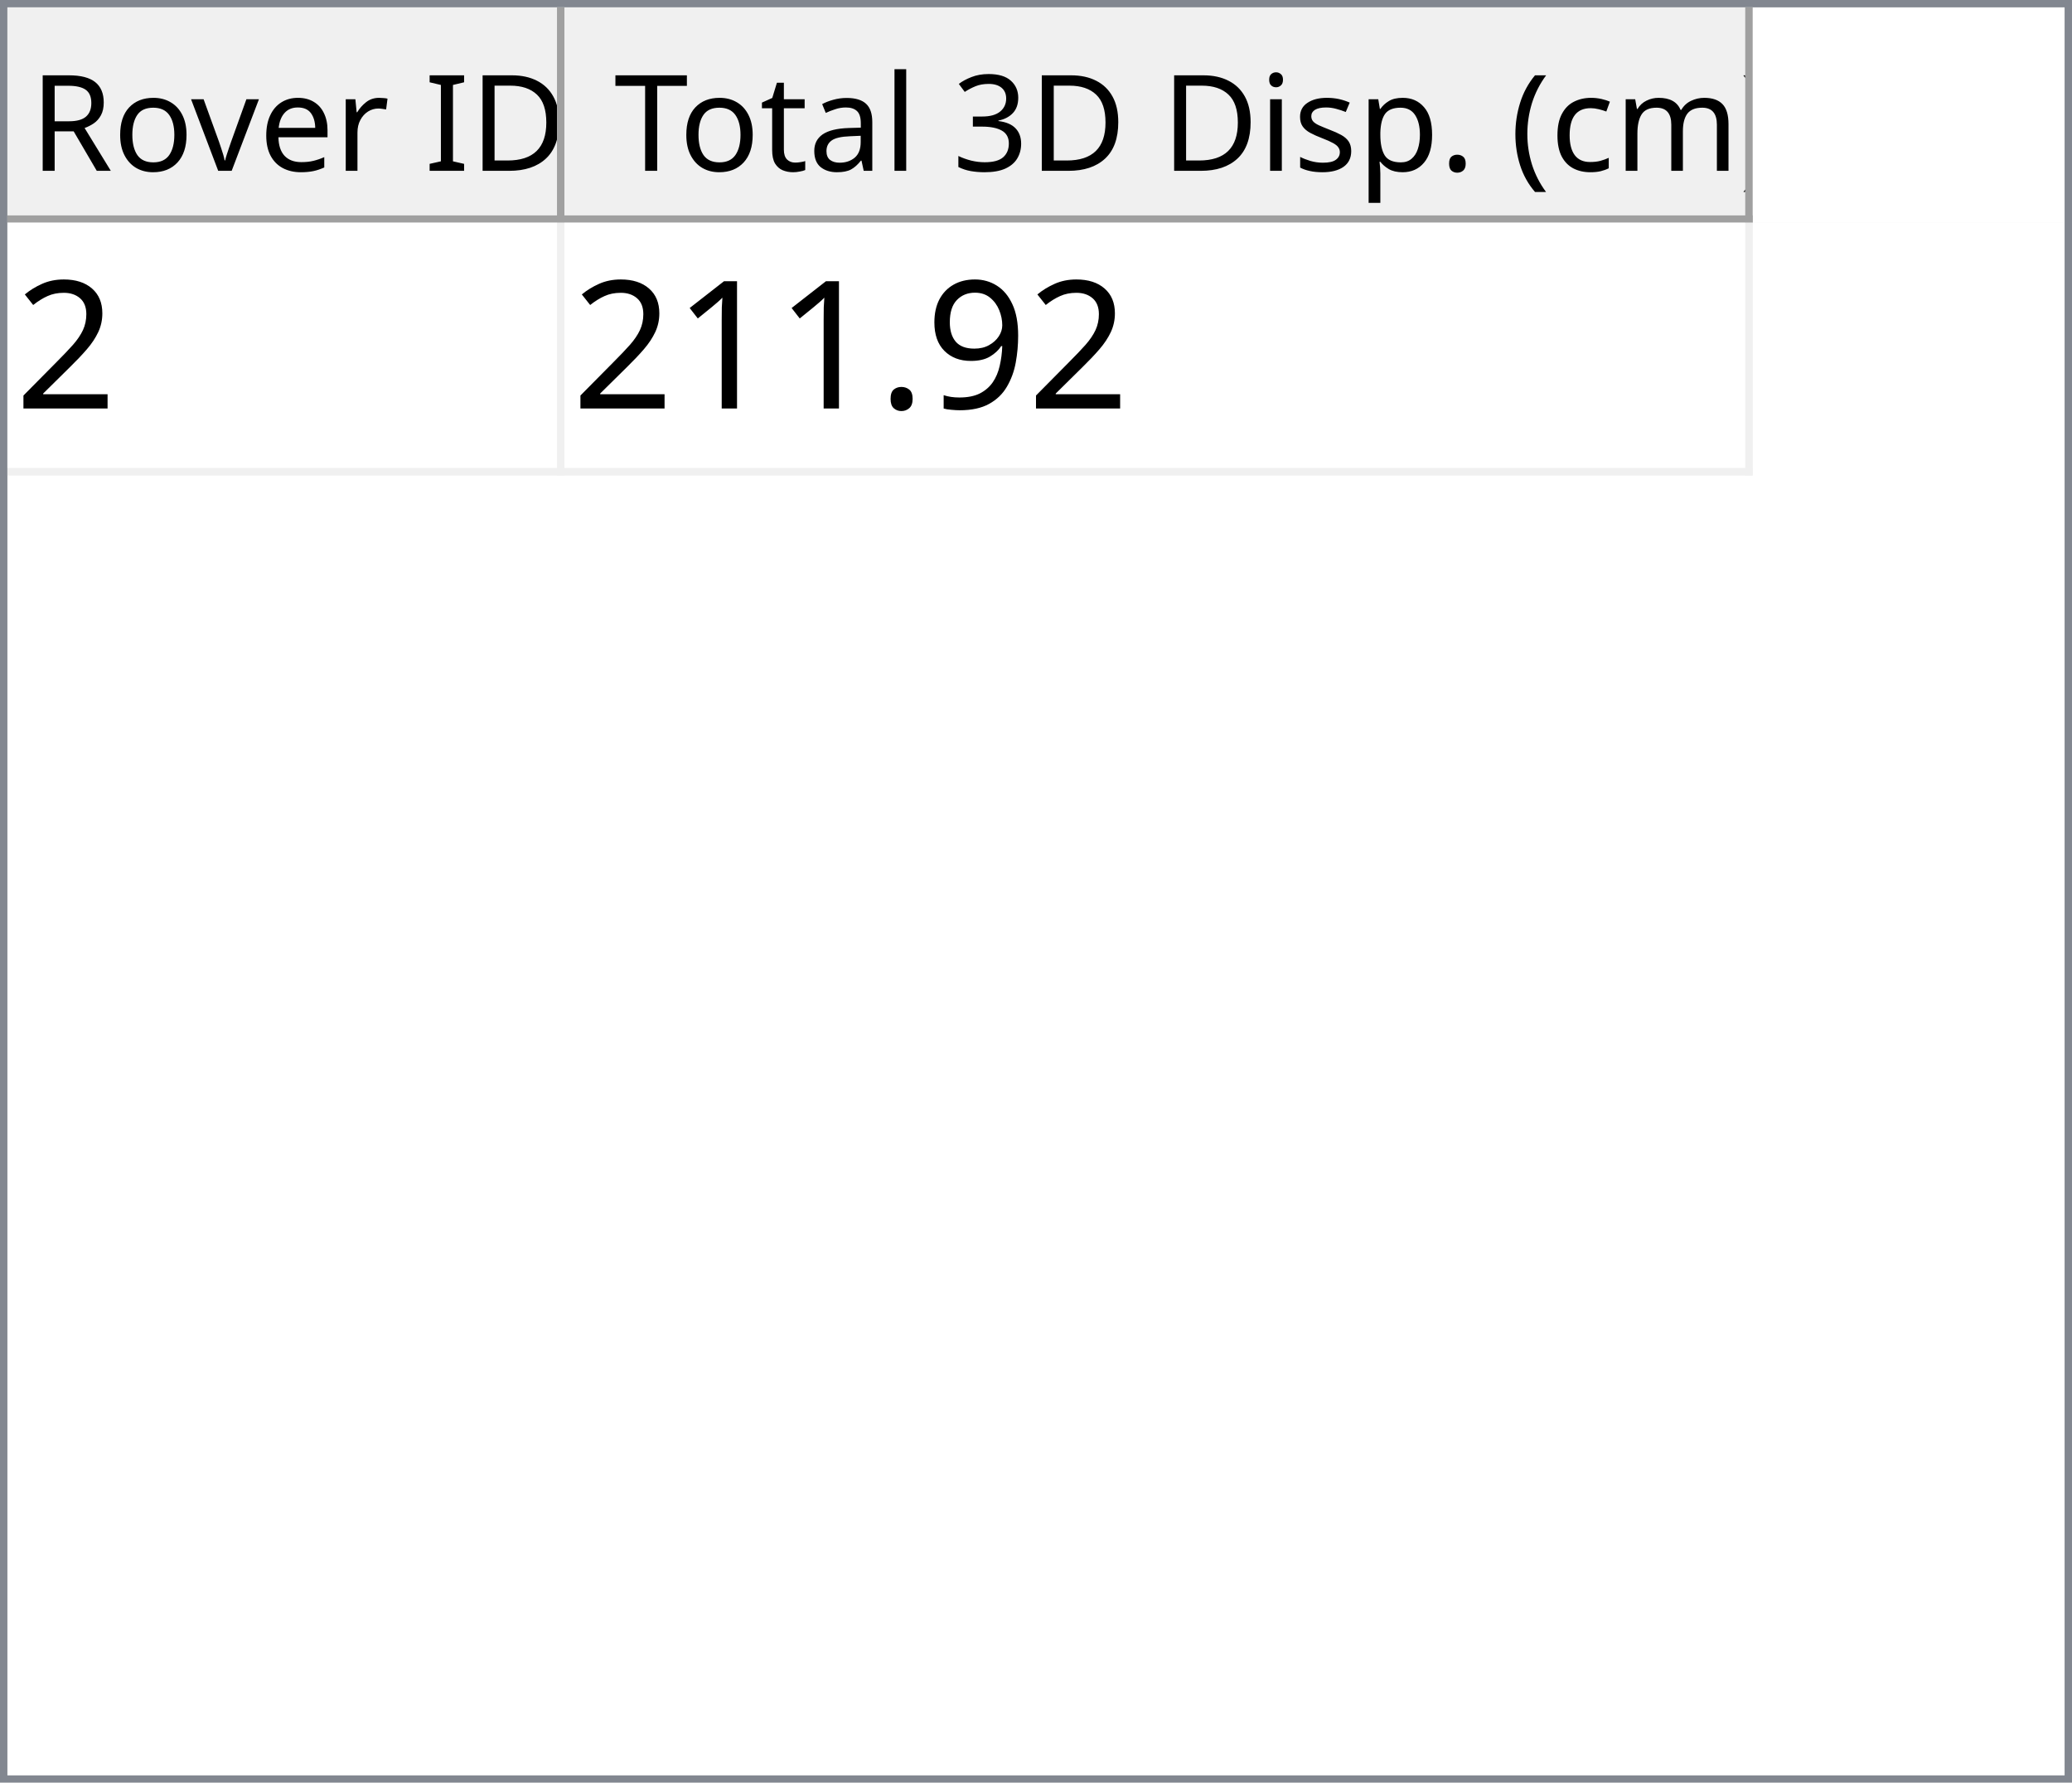
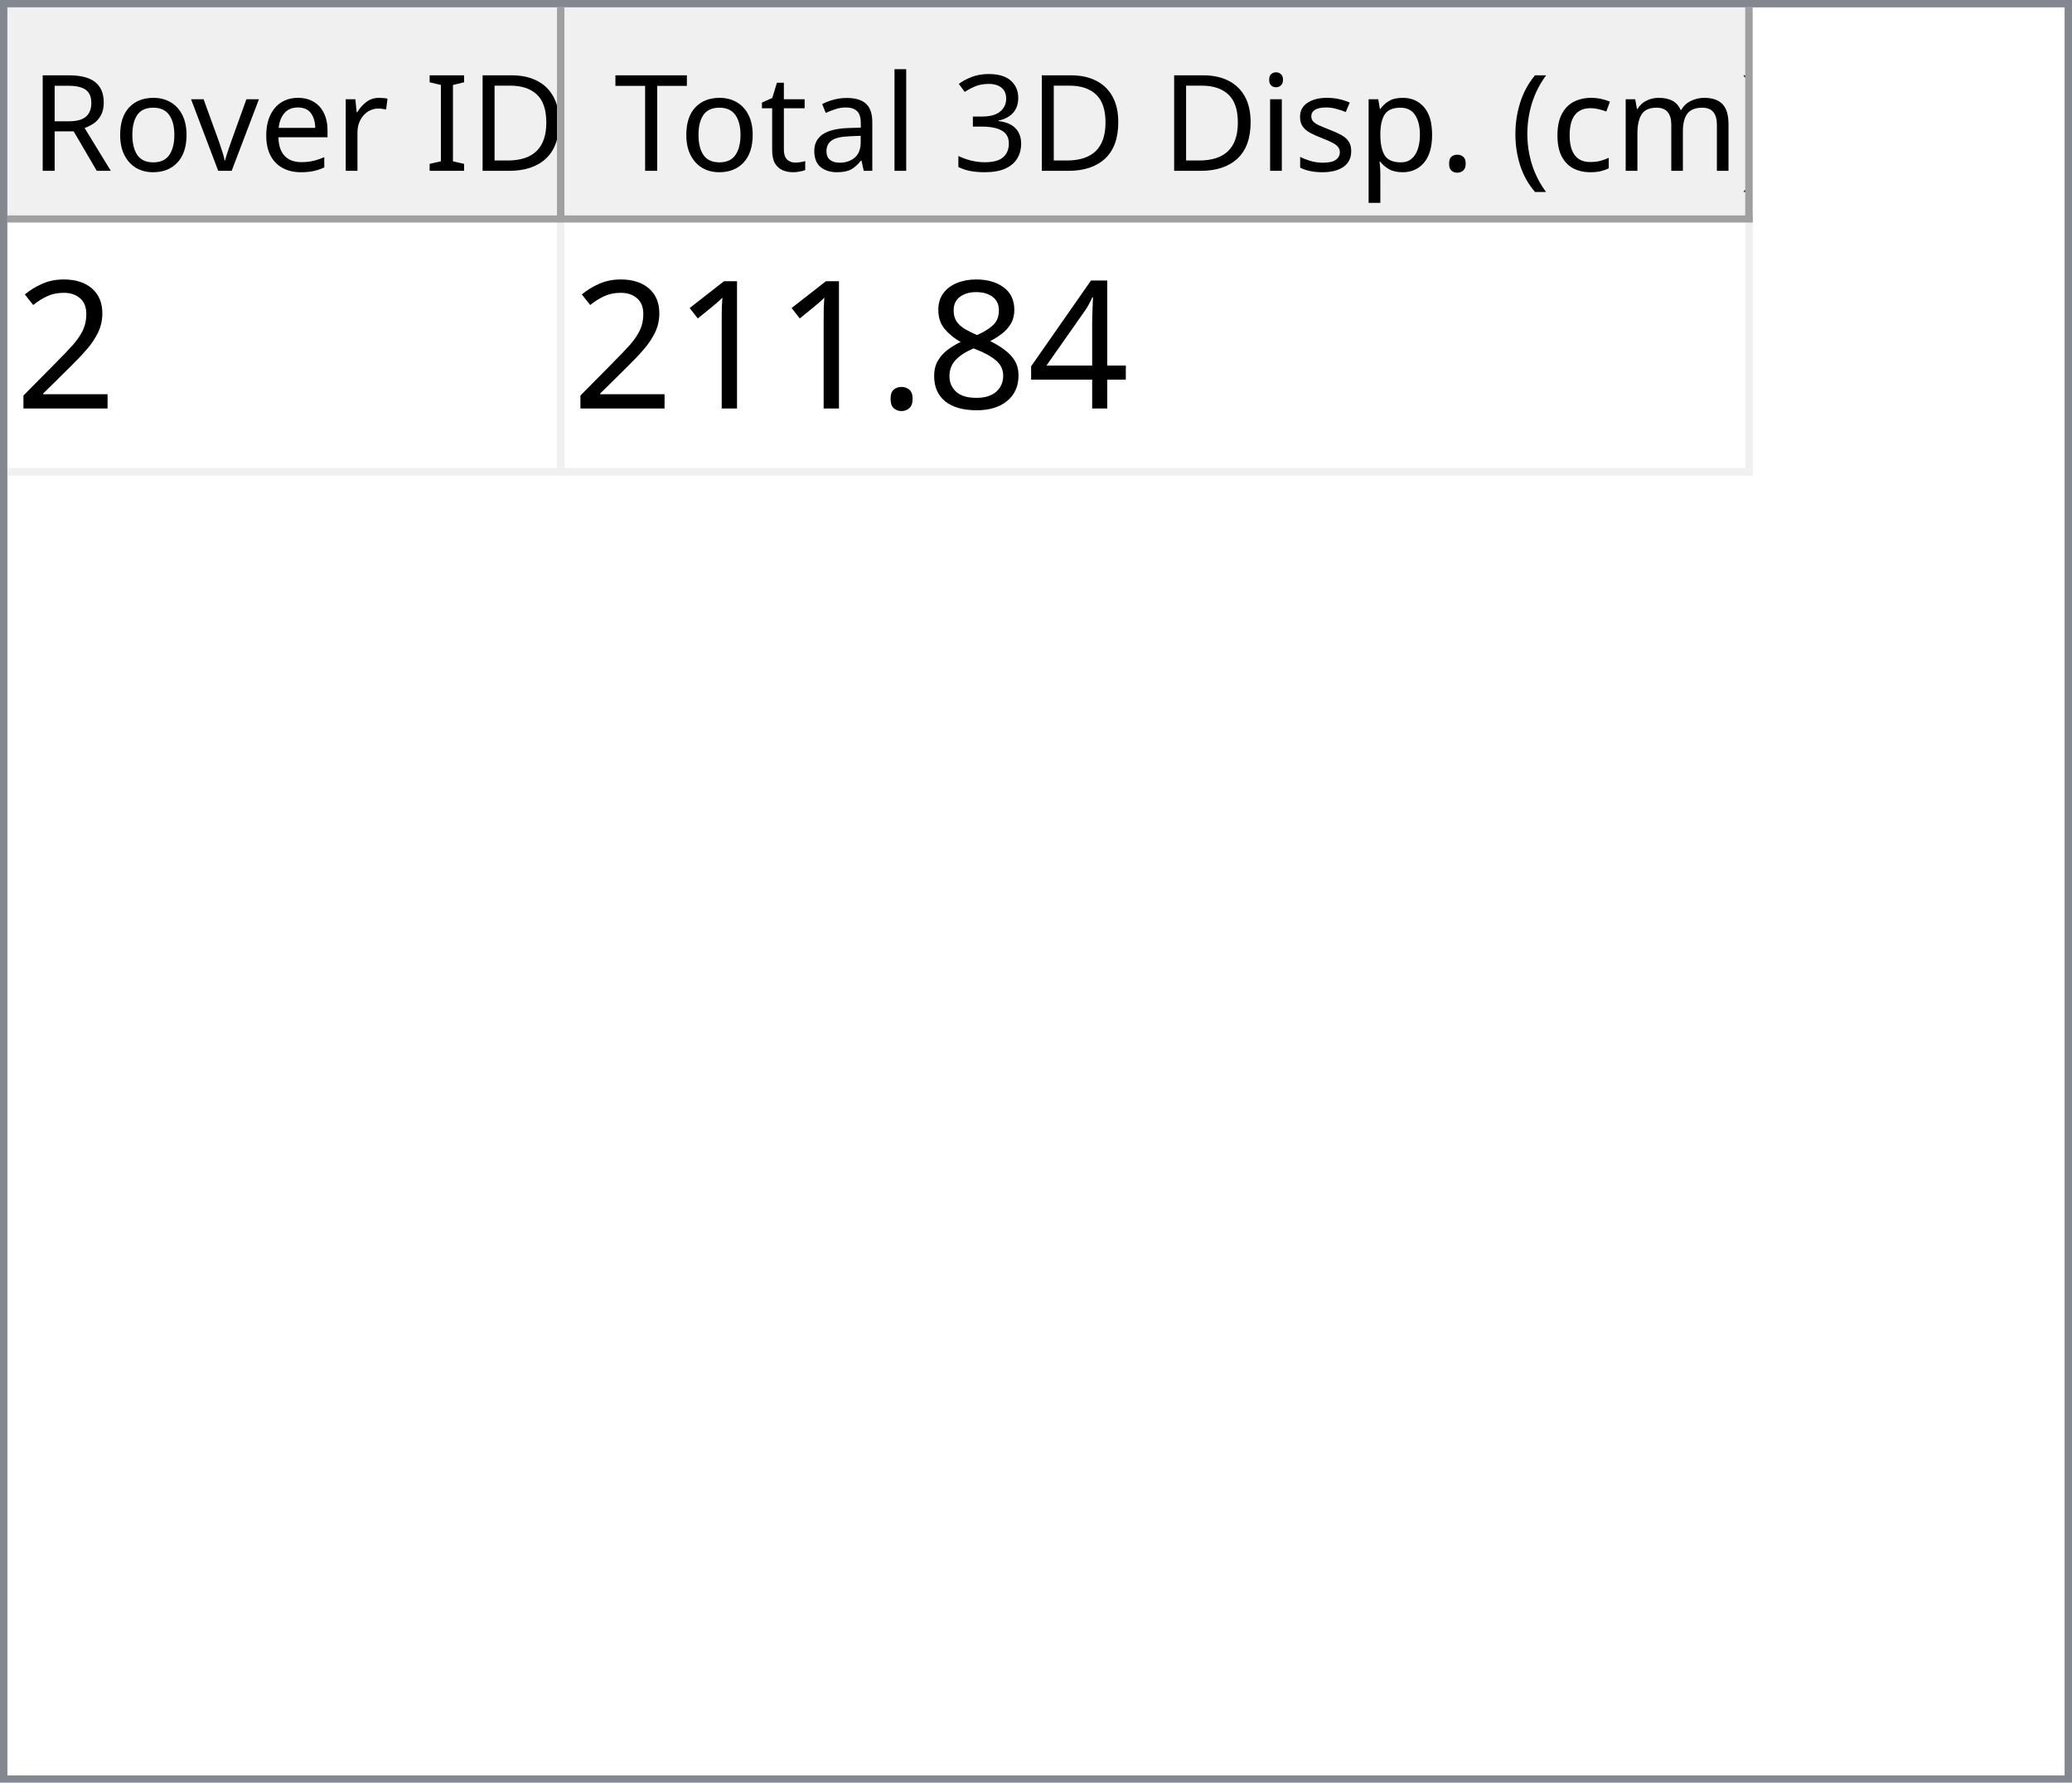
<svg xmlns="http://www.w3.org/2000/svg" style="fill-opacity:1; color-rendering:auto; color-interpolation:auto; text-rendering:auto; stroke:black; stroke-linecap:square; stroke-miterlimit:10; shape-rendering:auto; stroke-opacity:1; fill:black; stroke-dasharray:none; font-weight:normal; stroke-width:1; font-family:'Dialog'; font-style:normal; stroke-linejoin:miter; font-size:12px; stroke-dashoffset:0; image-rendering:auto;" width="279" height="240">
  <defs id="genericDefs" />
  <g>
    <defs id="defs1">
      <clipPath clipPathUnits="userSpaceOnUse" id="clipPath1">
        <path d="M0 0 L279 0 L279 240 L0 240 L0 0 Z" />
      </clipPath>
      <clipPath clipPathUnits="userSpaceOnUse" id="clipPath2">
        <path d="M0 0 L0 240 L279 240 L279 0 Z" />
      </clipPath>
      <clipPath clipPathUnits="userSpaceOnUse" id="clipPath3">
        <path d="M0 0 L0 29 L277 29 L277 0 Z" />
      </clipPath>
      <clipPath clipPathUnits="userSpaceOnUse" id="clipPath4">
        <path d="M0 0 L0 29 L75 29 L75 0 Z" />
      </clipPath>
      <clipPath clipPathUnits="userSpaceOnUse" id="clipPath5">
        <path d="M1 1 L1 28 L74 28 L74 1 Z" />
      </clipPath>
      <clipPath clipPathUnits="userSpaceOnUse" id="clipPath6">
        <path d="M0 0 L0 27 L73 27 L73 0 Z" />
      </clipPath>
      <clipPath clipPathUnits="userSpaceOnUse" id="clipPath7">
        <path d="M-0.5 -0.5 L-0.5 28.5 L74.5 28.5 L74.5 -0.5 Z" />
      </clipPath>
      <clipPath clipPathUnits="userSpaceOnUse" id="clipPath8">
        <path d="M0 0 L0 29 L160 29 L160 0 Z" />
      </clipPath>
      <clipPath clipPathUnits="userSpaceOnUse" id="clipPath9">
        <path d="M1 1 L1 28 L159 28 L159 1 Z" />
      </clipPath>
      <clipPath clipPathUnits="userSpaceOnUse" id="clipPath10">
        <path d="M0 0 L0 27 L158 27 L158 0 Z" />
      </clipPath>
      <clipPath clipPathUnits="userSpaceOnUse" id="clipPath11">
        <path d="M-0.5 -0.5 L-0.5 28.5 L159.5 28.5 L159.5 -0.5 Z" />
      </clipPath>
      <clipPath clipPathUnits="userSpaceOnUse" id="clipPath12">
        <path d="M0 0 L0 209 L277 209 L277 0 Z" />
      </clipPath>
      <clipPath clipPathUnits="userSpaceOnUse" id="clipPath13">
        <path d="M0 0 L0 34 L235 34 L235 0 Z" />
      </clipPath>
      <clipPath clipPathUnits="userSpaceOnUse" id="clipPath14">
        <path d="M-0.5 -0.5 L-0.5 33.5 L234.5 33.5 L234.5 -0.5 Z" />
      </clipPath>
      <clipPath clipPathUnits="userSpaceOnUse" id="clipPath15">
        <path d="M0 0 L0 33 L74 33 L74 0 Z" />
      </clipPath>
      <clipPath clipPathUnits="userSpaceOnUse" id="clipPath16">
        <path d="M0 0 L0 33 L159 33 L159 0 Z" />
      </clipPath>
      <font horiz-adv-x="64.551" id="font1">
        <font-face ascent="107.91" descent="25.098" units-per-em="100" style="font-style:normal; font-family:Segoe UI; font-weight:normal;" />
        <missing-glyph horiz-adv-x="64.551" d="M8.109 0 L8.109 68.266 L56.453 68.266 L56.453 0 L8.109 0 ZM15.328 7.234 L49.219 7.234 L49.219 61.031 L15.328 61.031 L15.328 7.234 Z" />
        <glyph unicode="D" horiz-adv-x="70.117" d="M9.188 0 L9.188 70.016 L28.516 70.016 Q65.531 70.016 65.531 35.891 Q65.531 19.672 55.25 9.836 Q44.969 0 27.734 0 L9.188 0 ZM17.391 62.594 L17.391 7.422 L27.828 7.422 Q41.609 7.422 49.273 14.797 Q56.938 22.172 56.938 35.688 Q56.938 62.594 28.328 62.594 L17.391 62.594 Z" />
        <glyph unicode="I" horiz-adv-x="26.611" d="M17.391 0 L9.188 0 L9.188 70.016 L17.391 70.016 L17.391 0 Z" />
        <glyph unicode=" " horiz-adv-x="27.393" d="" />
        <glyph unicode="r" horiz-adv-x="34.766" d="M34.188 41.891 Q32.078 43.5 28.125 43.5 Q23 43.5 19.555 38.672 Q16.109 33.844 16.109 25.484 L16.109 0 L8.109 0 L8.109 50 L16.109 50 L16.109 39.703 L16.312 39.703 Q18.016 44.969 21.531 47.922 Q25.047 50.875 29.391 50.875 Q32.516 50.875 34.188 50.203 L34.188 41.891 Z" />
        <glyph unicode="e" horiz-adv-x="52.295" d="M48.297 23 L12.984 23 Q13.188 14.656 17.484 10.109 Q21.781 5.562 29.297 5.562 Q37.75 5.562 44.828 11.141 L44.828 3.609 Q38.234 -1.172 27.391 -1.172 Q16.797 -1.172 10.742 5.641 Q4.688 12.453 4.688 24.812 Q4.688 36.469 11.305 43.82 Q17.922 51.172 27.734 51.172 Q37.547 51.172 42.922 44.828 Q48.297 38.484 48.297 27.203 L48.297 23 ZM40.094 29.781 Q40.047 36.719 36.75 40.578 Q33.453 44.438 27.594 44.438 Q21.922 44.438 17.969 40.383 Q14.016 36.328 13.094 29.781 L40.094 29.781 Z" />
        <glyph unicode="v" horiz-adv-x="47.9" d="M47.406 50 L27.484 0 L19.625 0 L0.688 50 L9.469 50 L22.172 13.672 Q23.578 9.672 23.922 6.688 L24.125 6.688 Q24.609 10.453 25.688 13.484 L38.969 50 L47.406 50 Z" />
        <glyph unicode="o" horiz-adv-x="58.594" d="M29 -1.172 Q17.922 -1.172 11.305 5.836 Q4.688 12.844 4.688 24.422 Q4.688 37.016 11.57 44.094 Q18.453 51.172 30.172 51.172 Q41.359 51.172 47.633 44.289 Q53.906 37.406 53.906 25.203 Q53.906 13.234 47.141 6.031 Q40.375 -1.172 29 -1.172 ZM29.594 44.438 Q21.875 44.438 17.383 39.188 Q12.891 33.938 12.891 24.703 Q12.891 15.828 17.43 10.695 Q21.969 5.562 29.594 5.562 Q37.359 5.562 41.531 10.594 Q45.703 15.625 45.703 24.906 Q45.703 34.281 41.531 39.359 Q37.359 44.438 29.594 44.438 Z" />
        <glyph unicode="R" horiz-adv-x="59.814" d="M59.375 0 L49.609 0 L37.891 19.625 Q36.281 22.359 34.766 24.289 Q33.25 26.219 31.664 27.438 Q30.078 28.656 28.25 29.219 Q26.422 29.781 24.125 29.781 L17.391 29.781 L17.391 0 L9.188 0 L9.188 70.016 L30.078 70.016 Q34.672 70.016 38.555 68.867 Q42.438 67.719 45.289 65.375 Q48.141 63.031 49.758 59.547 Q51.375 56.062 51.375 51.375 Q51.375 47.703 50.273 44.656 Q49.172 41.609 47.148 39.211 Q45.125 36.812 42.266 35.133 Q39.406 33.453 35.844 32.516 L35.844 32.328 Q37.594 31.547 38.891 30.547 Q40.188 29.547 41.359 28.18 Q42.531 26.812 43.68 25.078 Q44.828 23.344 46.234 21.047 L59.375 0 ZM17.391 62.594 L17.391 37.203 L28.516 37.203 Q31.594 37.203 34.203 38.133 Q36.812 39.062 38.719 40.797 Q40.625 42.531 41.703 45.047 Q42.781 47.562 42.781 50.688 Q42.781 56.297 39.141 59.445 Q35.5 62.594 28.609 62.594 L17.391 62.594 Z" />
        <glyph unicode=")" horiz-adv-x="30.176" d="M8.297 -15.922 L1.172 -15.922 Q16.406 2.344 16.406 26.812 Q16.406 51.469 1.078 70.016 L8.297 70.016 Q23.531 52.156 23.531 26.703 Q23.531 1.375 8.297 -15.922 Z" />
        <glyph unicode="m" horiz-adv-x="86.133" d="M79.109 0 L71.094 0 L71.094 28.719 Q71.094 37.016 68.531 40.727 Q65.969 44.438 59.906 44.438 Q54.781 44.438 51.195 39.75 Q47.609 35.062 47.609 28.516 L47.609 0 L39.594 0 L39.594 29.688 Q39.594 44.438 28.219 44.438 Q22.953 44.438 19.531 40.016 Q16.109 35.594 16.109 28.516 L16.109 0 L8.109 0 L8.109 50 L16.109 50 L16.109 42.094 L16.312 42.094 Q21.625 51.172 31.844 51.172 Q36.969 51.172 40.773 48.312 Q44.578 45.453 46 40.828 Q51.562 51.172 62.594 51.172 Q79.109 51.172 79.109 30.812 L79.109 0 Z" />
        <glyph unicode="c" horiz-adv-x="46.191" d="M42.188 2.297 Q36.422 -1.172 28.516 -1.172 Q17.828 -1.172 11.258 5.789 Q4.688 12.75 4.688 23.828 Q4.688 36.188 11.766 43.68 Q18.844 51.172 30.672 51.172 Q37.25 51.172 42.281 48.734 L42.281 40.531 Q36.719 44.438 30.375 44.438 Q22.703 44.438 17.797 38.945 Q12.891 33.453 12.891 24.516 Q12.891 15.719 17.508 10.641 Q22.125 5.562 29.891 5.562 Q36.422 5.562 42.188 9.906 L42.188 2.297 Z" />
        <glyph unicode="(" horiz-adv-x="30.176" d="M29.109 -15.922 L21.969 -15.922 Q6.844 1.375 6.844 26.703 Q6.844 52.156 21.969 70.016 L29.203 70.016 Q13.875 51.469 13.875 26.812 Q13.875 2.344 29.109 -15.922 Z" />
        <glyph unicode="." horiz-adv-x="21.68" d="M10.891 -1.078 Q8.641 -1.078 7.055 0.539 Q5.469 2.156 5.469 4.391 Q5.469 6.641 7.055 8.273 Q8.641 9.906 10.891 9.906 Q13.188 9.906 14.797 8.273 Q16.406 6.641 16.406 4.391 Q16.406 2.156 14.797 0.539 Q13.188 -1.078 10.891 -1.078 Z" />
        <glyph unicode="p" horiz-adv-x="58.789" d="M16.312 7.234 L16.109 7.234 L16.109 -23 L8.109 -23 L8.109 50 L16.109 50 L16.109 41.219 L16.312 41.219 Q22.219 51.172 33.594 51.172 Q43.266 51.172 48.688 44.461 Q54.109 37.75 54.109 26.469 Q54.109 13.922 48 6.375 Q41.891 -1.172 31.297 -1.172 Q21.578 -1.172 16.312 7.234 ZM16.109 27.391 L16.109 20.406 Q16.109 14.203 20.141 9.883 Q24.172 5.562 30.375 5.562 Q37.641 5.562 41.773 11.133 Q45.906 16.703 45.906 26.609 Q45.906 34.969 42.047 39.703 Q38.188 44.438 31.594 44.438 Q24.609 44.438 20.359 39.578 Q16.109 34.719 16.109 27.391 Z" />
        <glyph unicode="s" horiz-adv-x="42.432" d="M5.078 1.812 L5.078 10.406 Q11.625 5.562 19.484 5.562 Q30.031 5.562 30.031 12.594 Q30.031 14.594 29.125 15.992 Q28.219 17.391 26.68 18.461 Q25.141 19.531 23.07 20.383 Q21 21.234 18.609 22.172 Q15.281 23.484 12.766 24.828 Q10.25 26.172 8.57 27.859 Q6.891 29.547 6.031 31.695 Q5.172 33.844 5.172 36.719 Q5.172 40.234 6.789 42.945 Q8.406 45.656 11.086 47.484 Q13.766 49.312 17.211 50.242 Q20.656 51.172 24.312 51.172 Q30.812 51.172 35.938 48.922 L35.938 40.828 Q30.422 44.438 23.25 44.438 Q21 44.438 19.195 43.922 Q17.391 43.406 16.094 42.477 Q14.797 41.547 14.086 40.258 Q13.375 38.969 13.375 37.406 Q13.375 35.453 14.086 34.133 Q14.797 32.812 16.164 31.789 Q17.531 30.766 19.484 29.938 Q21.438 29.109 23.922 28.125 Q27.25 26.859 29.883 25.516 Q32.516 24.172 34.375 22.484 Q36.234 20.797 37.234 18.602 Q38.234 16.406 38.234 13.375 Q38.234 9.672 36.602 6.938 Q34.969 4.203 32.234 2.398 Q29.5 0.594 25.93 -0.289 Q22.359 -1.172 18.453 -1.172 Q10.75 -1.172 5.078 1.812 Z" />
        <glyph unicode="i" horiz-adv-x="24.219" d="M12.203 62.703 Q10.062 62.703 8.547 64.164 Q7.031 65.625 7.031 67.875 Q7.031 70.125 8.547 71.609 Q10.062 73.094 12.203 73.094 Q14.406 73.094 15.945 71.609 Q17.484 70.125 17.484 67.875 Q17.484 65.719 15.945 64.211 Q14.406 62.703 12.203 62.703 ZM16.109 0 L8.109 0 L8.109 50 L16.109 50 L16.109 0 Z" />
        <glyph unicode="3" horiz-adv-x="53.906" d="M46.531 19.828 Q46.531 15.094 44.75 11.211 Q42.969 7.328 39.719 4.57 Q36.469 1.812 31.93 0.297 Q27.391 -1.219 21.922 -1.219 Q11.922 -1.219 6 2.594 L6 11.188 Q13.094 5.609 22.219 5.609 Q25.875 5.609 28.828 6.539 Q31.781 7.469 33.906 9.227 Q36.031 10.984 37.18 13.477 Q38.328 15.969 38.328 19.094 Q38.328 32.812 18.797 32.812 L12.984 32.812 L12.984 39.594 L18.5 39.594 Q35.797 39.594 35.797 52.484 Q35.797 64.406 22.609 64.406 Q15.188 64.406 8.688 59.422 L8.688 67.188 Q15.375 71.188 24.609 71.188 Q29 71.188 32.57 69.969 Q36.141 68.75 38.68 66.555 Q41.219 64.359 42.609 61.281 Q44 58.203 44 54.5 Q44 40.672 30.031 36.719 L30.031 36.531 Q33.594 36.141 36.625 34.797 Q39.656 33.453 41.852 31.305 Q44.047 29.156 45.289 26.25 Q46.531 23.344 46.531 19.828 Z" />
        <glyph unicode="l" horiz-adv-x="24.219" d="M16.109 0 L8.109 0 L8.109 74.031 L16.109 74.031 L16.109 0 Z" />
        <glyph unicode="a" horiz-adv-x="50.879" d="M43.891 0 L35.891 0 L35.891 7.812 L35.688 7.812 Q30.469 -1.172 20.312 -1.172 Q12.844 -1.172 8.617 2.781 Q4.391 6.734 4.391 13.281 Q4.391 27.297 20.906 29.594 L35.891 31.688 Q35.891 44.438 25.594 44.438 Q16.547 44.438 9.281 38.281 L9.281 46.484 Q16.656 51.172 26.266 51.172 Q43.891 51.172 43.891 32.516 L43.891 0 ZM35.891 25.297 L23.828 23.641 Q18.266 22.859 15.43 20.875 Q12.594 18.891 12.594 13.875 Q12.594 10.203 15.211 7.883 Q17.828 5.562 22.172 5.562 Q28.125 5.562 32.008 9.742 Q35.891 13.922 35.891 20.312 L35.891 25.297 Z" />
        <glyph unicode="t" horiz-adv-x="33.887" d="M31.297 0.484 Q28.469 -1.078 23.828 -1.078 Q10.688 -1.078 10.688 13.578 L10.688 43.172 L2.094 43.172 L2.094 50 L10.688 50 L10.688 62.203 L18.703 64.797 L18.703 50 L31.297 50 L31.297 43.172 L18.703 43.172 L18.703 14.984 Q18.703 9.969 20.414 7.82 Q22.125 5.672 26.078 5.672 Q29.109 5.672 31.297 7.328 L31.297 0.484 Z" />
        <glyph unicode="T" horiz-adv-x="52.393" d="M50.594 62.594 L30.375 62.594 L30.375 0 L22.172 0 L22.172 62.594 L2 62.594 L2 70.016 L50.594 70.016 L50.594 62.594 Z" />
      </font>
      <font horiz-adv-x="75.0" id="font2">
        <font-face ascent="100.537" descent="21.973" units-per-em="100" style="font-style:normal; font-family:sans-serif; font-weight:normal;" />
        <missing-glyph horiz-adv-x="75.0" d="M12.5 0 L12.5 62.5 L62.5 62.5 L62.5 0 L12.5 0 ZM14.062 1.562 L60.938 1.562 L60.938 60.938 L14.062 60.938 L14.062 1.562 Z" />
        <glyph unicode="2" horiz-adv-x="55.615" d="M50.344 8.453 L50.344 0 L3.031 0 Q2.938 3.172 4.047 6.109 Q5.859 10.938 9.836 15.625 Q13.812 20.312 21.344 26.469 Q33.016 36.031 37.117 41.625 Q41.219 47.219 41.219 52.203 Q41.219 57.422 37.477 61.008 Q33.734 64.594 27.734 64.594 Q21.391 64.594 17.578 60.789 Q13.766 56.984 13.719 50.25 L4.688 51.172 Q5.609 61.281 11.664 66.578 Q17.719 71.875 27.938 71.875 Q38.234 71.875 44.242 66.164 Q50.25 60.453 50.25 52 Q50.25 47.703 48.492 43.555 Q46.734 39.406 42.656 34.812 Q38.578 30.219 29.109 22.219 Q21.188 15.578 18.945 13.211 Q16.703 10.844 15.234 8.453 L50.344 8.453 Z" />
-         <glyph unicode="9" horiz-adv-x="55.615" d="M5.469 16.547 L13.922 17.328 Q14.984 11.375 18.016 8.688 Q21.047 6 25.781 6 Q29.828 6 32.883 7.859 Q35.938 9.719 37.891 12.82 Q39.844 15.922 41.164 21.195 Q42.484 26.469 42.484 31.938 Q42.484 32.516 42.438 33.688 Q39.797 29.5 35.234 26.883 Q30.672 24.266 25.344 24.266 Q16.453 24.266 10.305 30.711 Q4.156 37.156 4.156 47.703 Q4.156 58.594 10.578 65.234 Q17 71.875 26.656 71.875 Q33.641 71.875 39.43 68.117 Q45.219 64.359 48.219 57.398 Q51.219 50.438 51.219 37.25 Q51.219 23.531 48.242 15.406 Q45.266 7.281 39.383 3.031 Q33.5 -1.219 25.594 -1.219 Q17.188 -1.219 11.867 3.445 Q6.547 8.109 5.469 16.547 ZM41.453 48.141 Q41.453 55.719 37.43 60.156 Q33.406 64.594 27.734 64.594 Q21.875 64.594 17.531 59.812 Q13.188 55.031 13.188 47.406 Q13.188 40.578 17.312 36.305 Q21.438 32.031 27.484 32.031 Q33.594 32.031 37.523 36.305 Q41.453 40.578 41.453 48.141 Z" />
+         <glyph unicode="4" horiz-adv-x="55.615" d="M32.328 0 L32.328 17.141 L1.266 17.141 L1.266 25.203 L33.938 71.578 L41.109 71.578 L41.109 25.203 L50.781 25.203 L50.781 17.141 L41.109 17.141 L41.109 0 L32.328 0 ZM32.328 25.203 L32.328 57.469 L9.906 25.203 L32.328 25.203 Z" />
+         <glyph unicode="8" horiz-adv-x="55.615" d="M17.672 38.812 Q12.203 40.828 9.57 44.539 Q6.938 48.25 6.938 53.422 Q6.938 61.234 12.555 66.555 Q18.172 71.875 27.484 71.875 Q36.859 71.875 42.578 66.43 Q48.297 60.984 48.297 53.172 Q48.297 48.188 45.68 44.508 Q43.062 40.828 37.75 38.812 Q44.344 36.672 47.781 31.883 Q51.219 27.094 51.219 20.453 Q51.219 11.281 44.727 5.031 Q38.234 -1.219 27.641 -1.219 Q17.047 -1.219 10.547 5.055 Q4.047 11.328 4.047 20.703 Q4.047 27.688 7.594 32.398 Q11.141 37.109 17.672 38.812 ZM15.922 53.719 Q15.922 48.641 19.195 45.414 Q22.469 42.188 27.688 42.188 Q32.766 42.188 36.016 45.383 Q39.266 48.578 39.266 53.219 Q39.266 58.062 35.914 61.359 Q32.562 64.656 27.594 64.656 Q22.562 64.656 19.242 61.43 Q15.922 58.203 15.922 53.719 ZM13.094 20.656 Q13.094 16.891 14.875 13.375 Q16.656 9.859 20.172 7.93 Q23.688 6 27.734 6 Q34.031 6 38.133 10.055 Q42.234 14.109 42.234 20.359 Q42.234 26.703 38.016 30.859 Q33.797 35.016 27.438 35.016 Q21.234 35.016 17.164 30.914 Q13.094 26.812 13.094 20.656 Z" />
        <glyph unicode="." horiz-adv-x="27.783" d="M9.078 0 L9.078 10.016 L19.094 10.016 L19.094 0 L9.078 0 Z" />
        <glyph unicode="1" horiz-adv-x="55.615" d="M37.25 0 L28.469 0 L28.469 56 Q25.297 52.984 20.141 49.953 Q14.984 46.922 10.891 45.406 L10.891 53.906 Q18.266 57.375 23.781 62.305 Q29.297 67.234 31.594 71.875 L37.25 71.875 L37.25 0 Z" />
      </font>
    </defs>
    <g style="fill:white; stroke:white;">
      <rect x="0" y="0" width="279" style="clip-path:url(#clipPath1); stroke:none;" height="240" />
    </g>
    <g style="fill:white; text-rendering:optimizeSpeed; color-rendering:optimizeSpeed; image-rendering:optimizeSpeed; shape-rendering:crispEdges; stroke:white; color-interpolation:sRGB;">
      <rect x="0" width="279" height="240" y="0" style="stroke:none;" />
      <path style="stroke:none;" d="M0 240 L279 240 L279 0 L0 0 Z" />
    </g>
    <g style="fill:rgb(240,240,240); font-size:18px; font-family:'Segoe UI'; stroke:rgb(240,240,240);">
      <rect x="0" y="0" width="279" style="clip-path:url(#clipPath2); stroke:none;" height="240" />
    </g>
    <g style="fill:rgb(130,135,144); font-size:18px; font-family:'Segoe UI'; stroke:rgb(130,135,144);">
      <path d="M0 0 L279 0 L279 240 L0 240 L0 0 ZM1 1 L278 1 L278 239 L1 239 L1 1 Z" style="fill-rule:evenodd; clip-path:url(#clipPath2); stroke:none;" />
    </g>
    <g style="fill:white; font-size:18px; font-family:'Segoe UI'; stroke:white;" transform="translate(1,1)">
      <rect x="0" y="0" width="277" style="clip-path:url(#clipPath3); stroke:none;" height="29" />
    </g>
    <g style="fill:rgb(240,240,240); font-size:18px; font-family:'Segoe UI'; stroke:rgb(240,240,240);" transform="translate(1,1)">
      <rect x="0" y="0" width="75" style="clip-path:url(#clipPath4); stroke:none;" height="29" />
    </g>
    <g style="font-family:'Segoe UI'; font-size:18px;" transform="translate(2,2)">
      <text x="2" xml:space="preserve" y="21" style="clip-path:url(#clipPath6); stroke:none;">Rover ID</text>
    </g>
    <g transform="translate(1.5,1.5)" style="fill:rgb(160,160,160); font-size:18px; font-family:'Segoe UI'; stroke:rgb(160,160,160); stroke-linejoin:bevel;">
      <line x1="74" x2="74" y1="0" style="fill:none; clip-path:url(#clipPath7);" y2="28" />
    </g>
    <g transform="matrix(1,0,0,1,1,1) translate(0.5,0.5)" style="fill:rgb(160,160,160); font-size:18px; font-family:'Segoe UI'; stroke:rgb(160,160,160); stroke-linejoin:bevel;">
      <line x1="0" x2="74" y1="28" style="fill:none; clip-path:url(#clipPath7);" y2="28" />
    </g>
    <g style="fill:rgb(240,240,240); font-size:18px; font-family:'Segoe UI'; stroke:rgb(240,240,240);" transform="translate(76,1)">
      <rect x="0" y="0" width="160" style="clip-path:url(#clipPath8); stroke:none;" height="29" />
    </g>
    <g style="font-family:'Segoe UI'; font-size:18px;" transform="translate(77,2)">
      <text x="1" xml:space="preserve" y="21" style="clip-path:url(#clipPath10); stroke:none;"> Total 3D Disp. (cm)</text>
    </g>
    <g transform="translate(76.5,1.5)" style="fill:rgb(160,160,160); font-size:18px; font-family:'Segoe UI'; stroke:rgb(160,160,160); stroke-linejoin:bevel;">
      <line x1="159" x2="159" y1="0" style="fill:none; clip-path:url(#clipPath11);" y2="28" />
    </g>
    <g transform="matrix(1,0,0,1,76,1) translate(0.5,0.5)" style="fill:rgb(160,160,160); font-size:18px; font-family:'Segoe UI'; stroke:rgb(160,160,160); stroke-linejoin:bevel;">
      <line x1="0" x2="159" y1="28" style="fill:none; clip-path:url(#clipPath11);" y2="28" />
    </g>
    <g style="fill:white; font-size:18px; font-family:'Segoe UI'; stroke:white;" transform="translate(1,30)">
      <rect x="0" y="0" width="277" style="clip-path:url(#clipPath12); stroke:none;" height="209" />
    </g>
    <g style="fill:rgb(240,240,240); font-size:24px; font-family:sans-serif; stroke:rgb(240,240,240);" transform="translate(1,30)">
      <rect x="0" y="0" width="235" style="clip-path:url(#clipPath13); stroke:none;" height="34" />
      <line transform="translate(0.5,0.5)" x1="0" x2="234" y1="33" style="clip-path:url(#clipPath14); fill:none; stroke-linejoin:bevel;" y2="33" />
    </g>
    <g transform="matrix(1,0,0,1,1,30) translate(0.5,0.5)" style="fill:rgb(240,240,240); font-size:24px; font-family:sans-serif; stroke:rgb(240,240,240); stroke-linejoin:bevel;">
      <line x1="74" x2="74" y1="0" style="fill:none; clip-path:url(#clipPath14);" y2="33" />
    </g>
    <g transform="matrix(1,0,0,1,1,30) translate(0.5,0.5)" style="fill:rgb(240,240,240); font-size:24px; font-family:sans-serif; stroke:rgb(240,240,240); stroke-linejoin:bevel;">
      <line x1="234" x2="234" y1="0" style="fill:none; clip-path:url(#clipPath14);" y2="33" />
    </g>
    <g style="fill:white; font-size:24px; font-family:sans-serif; stroke:white;" transform="matrix(1,0,0,1,1,30)">
      <rect x="0" y="0" width="74" style="clip-path:url(#clipPath15); stroke:none;" height="33" />
      <text x="1" y="25" style="fill:black; clip-path:url(#clipPath15); stroke:none;" xml:space="preserve">2</text>
    </g>
    <g style="fill:white; font-size:24px; font-family:sans-serif; stroke:white;" transform="matrix(1,0,0,1,1,30) translate(75,0)">
      <rect x="0" y="0" width="159" style="clip-path:url(#clipPath16); stroke:none;" height="33" />
-       <text x="1" y="25" style="fill:black; clip-path:url(#clipPath16); stroke:none;" xml:space="preserve">211.92</text>
+       <text x="1" y="25" style="fill:black; clip-path:url(#clipPath16); stroke:none;" xml:space="preserve">211.84</text>
    </g>
  </g>
</svg>
